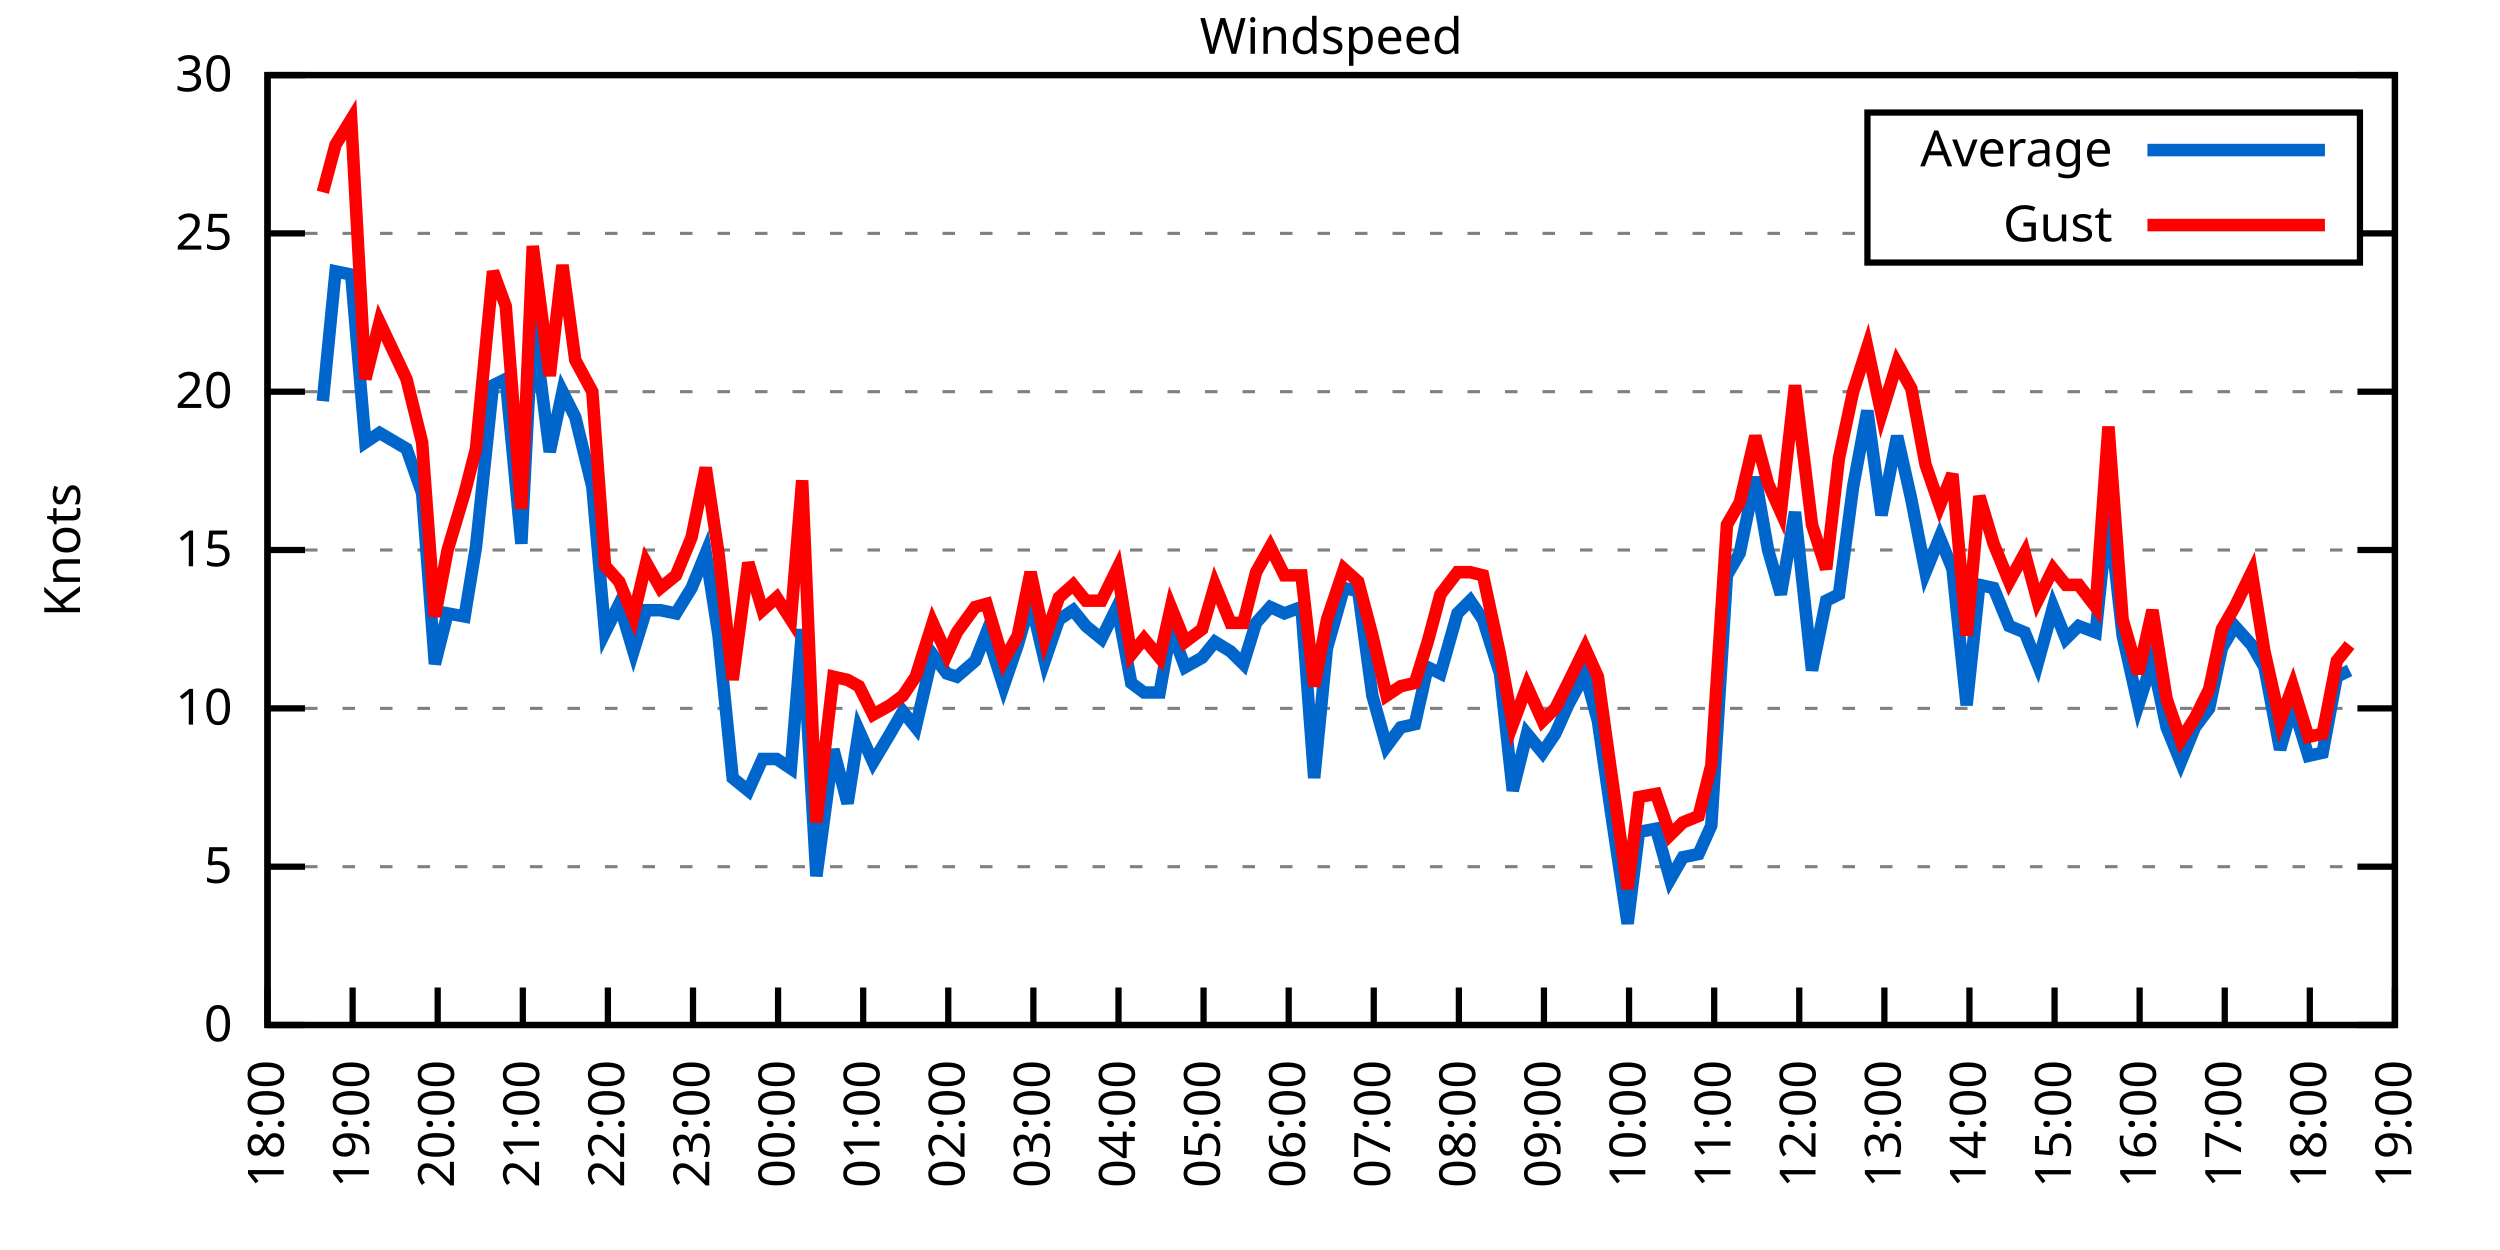
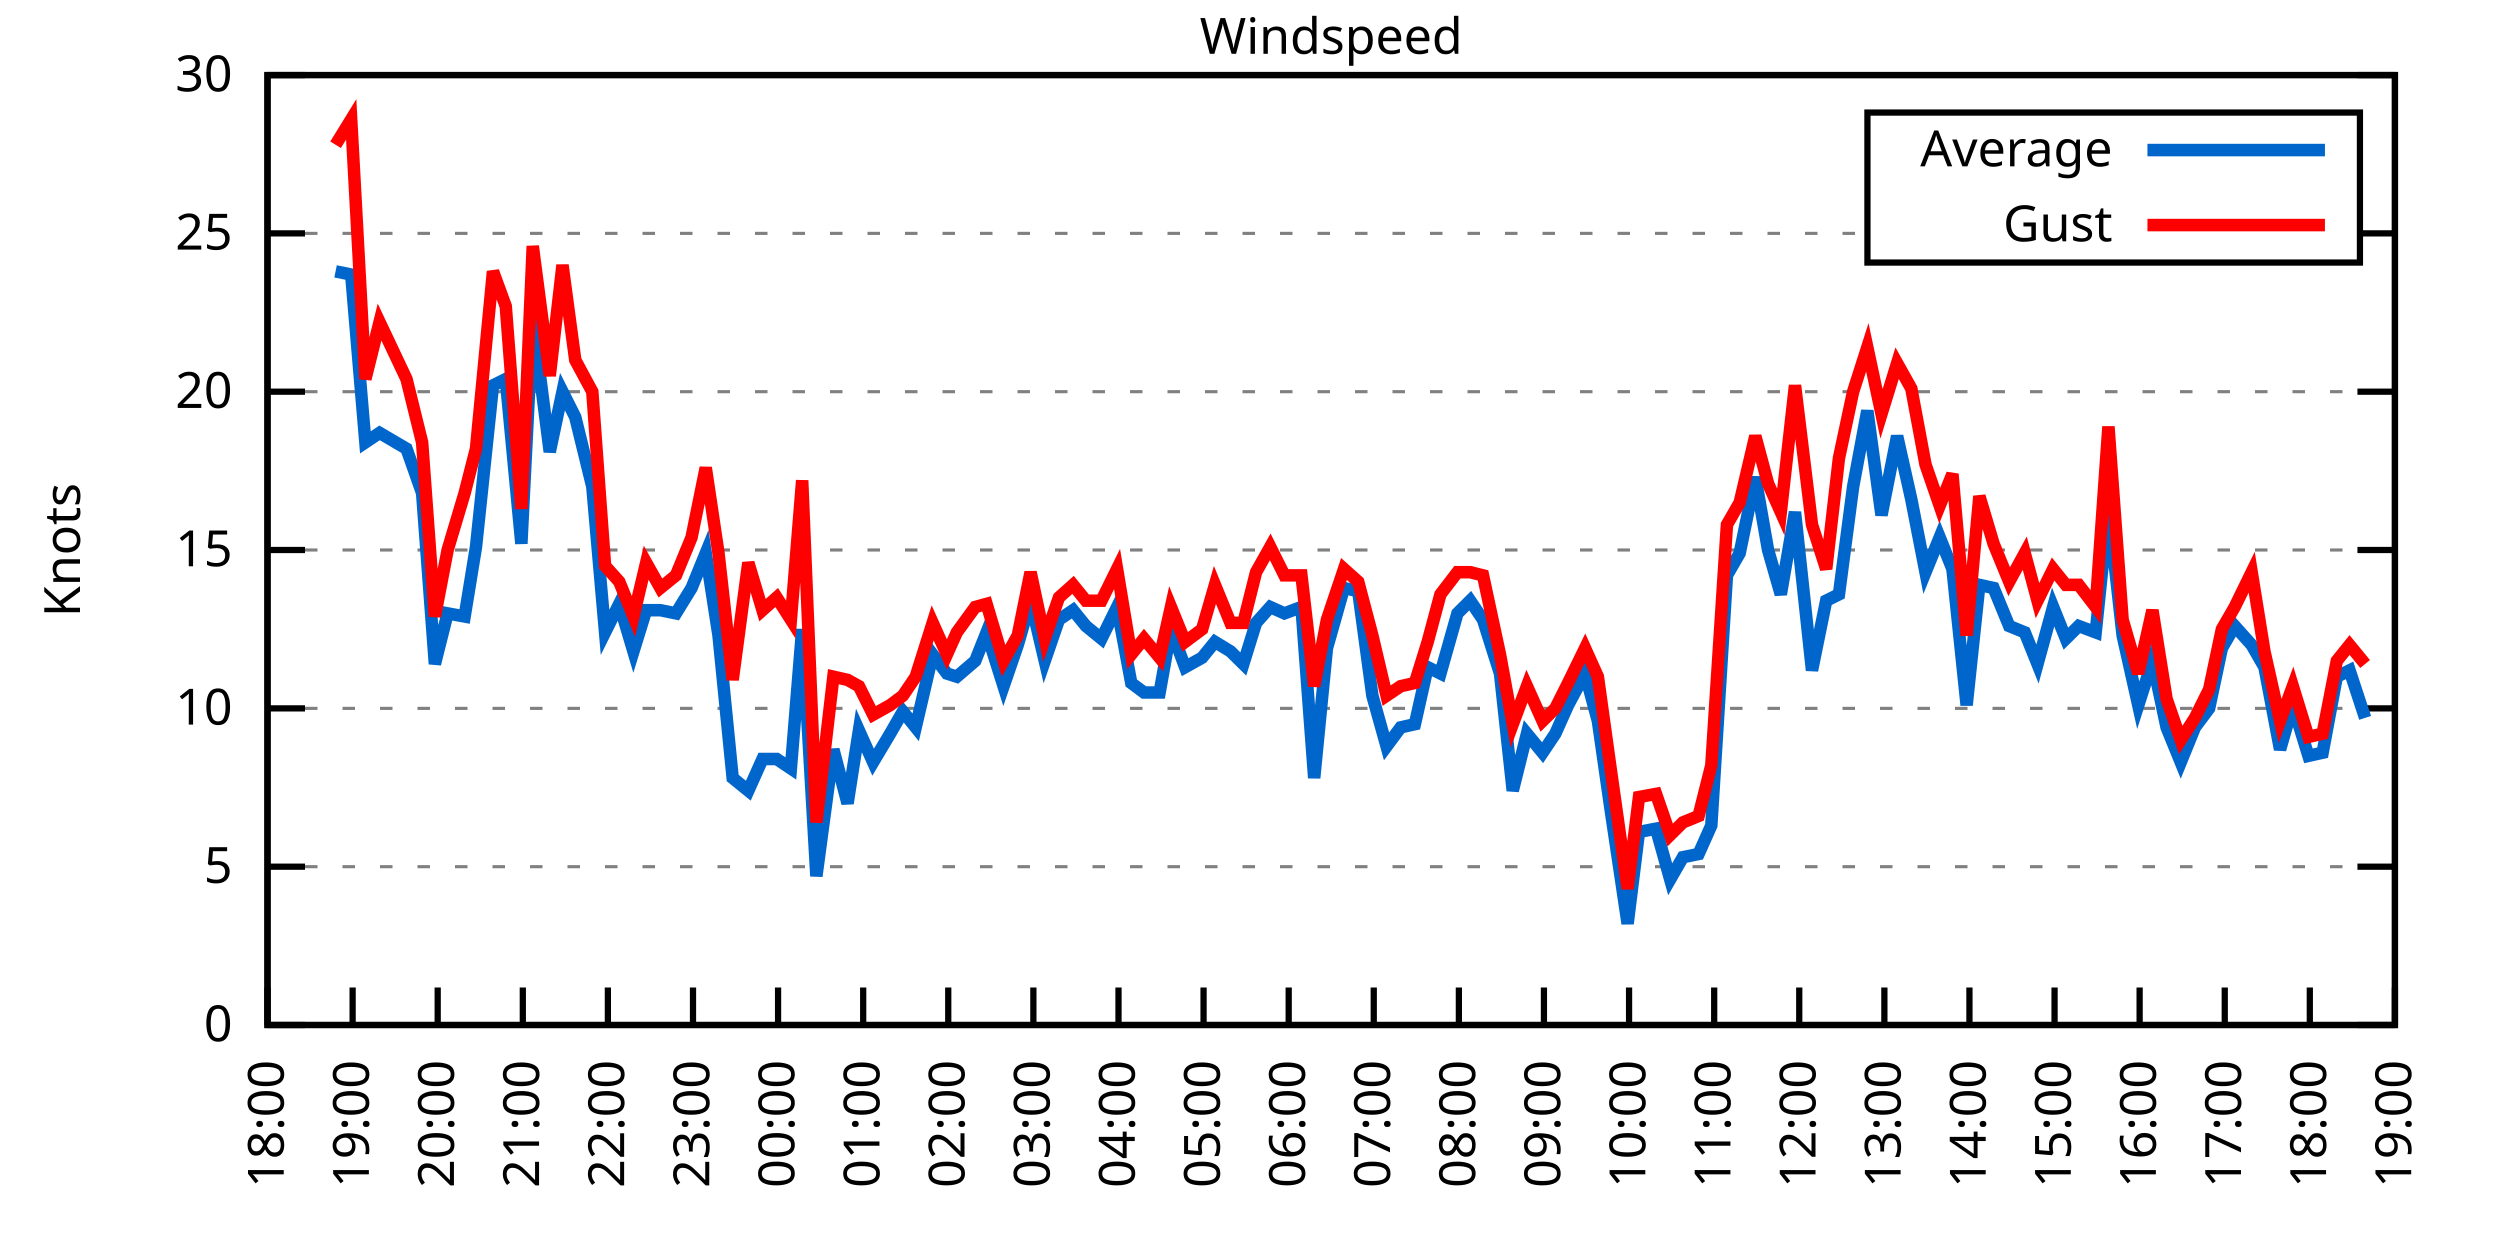
<svg xmlns="http://www.w3.org/2000/svg" xmlns:xlink="http://www.w3.org/1999/xlink" width="400" height="200" viewBox="0 0 400 200">
  <g id="gnuplot_canvas">
    <rect x="0" y="0" width="400" height="200" fill="none" />
    <defs>
      <circle id="gpDot" r="0.5" stroke-width="0.5" stroke="currentColor" />
      <path id="gpPt0" stroke-width="0.333" stroke="currentColor" d="M-1,0 h2 M0,-1 v2" />
      <path id="gpPt1" stroke-width="0.333" stroke="currentColor" d="M-1,-1 L1,1 M1,-1 L-1,1" />
      <path id="gpPt2" stroke-width="0.333" stroke="currentColor" d="M-1,0 L1,0 M0,-1 L0,1 M-1,-1 L1,1 M-1,1 L1,-1" />
      <rect id="gpPt3" stroke-width="0.333" stroke="currentColor" x="-1" y="-1" width="2" height="2" />
      <rect id="gpPt4" stroke-width="0.333" stroke="currentColor" fill="currentColor" x="-1" y="-1" width="2" height="2" />
      <circle id="gpPt5" stroke-width="0.333" stroke="currentColor" cx="0" cy="0" r="1" />
      <use xlink:href="#gpPt5" id="gpPt6" fill="currentColor" stroke="none" />
      <path id="gpPt7" stroke-width="0.333" stroke="currentColor" d="M0,-1.33 L-1.33,0.67 L1.33,0.67 z" />
      <use xlink:href="#gpPt7" id="gpPt8" fill="currentColor" stroke="none" />
      <use xlink:href="#gpPt7" id="gpPt9" stroke="currentColor" transform="rotate(180)" />
      <use xlink:href="#gpPt9" id="gpPt10" fill="currentColor" stroke="none" />
      <use xlink:href="#gpPt3" id="gpPt11" stroke="currentColor" transform="rotate(45)" />
      <use xlink:href="#gpPt11" id="gpPt12" fill="currentColor" stroke="none" />
      <path id="gpPt13" stroke-width="0.333" stroke="currentColor" d="M0,1.330 L1.265,0.411 L0.782,-1.067 L-0.782,-1.076 L-1.265,0.411 z" />
      <use xlink:href="#gpPt13" id="gpPt14" fill="currentColor" stroke="none" />
      <filter id="textbox" filterUnits="objectBoundingBox" x="0" y="0" height="1" width="1">
        <feFlood flood-color="white" flood-opacity="1" result="bgnd" />
        <feComposite in="SourceGraphic" in2="bgnd" operator="atop" />
      </filter>
      <filter id="greybox" filterUnits="objectBoundingBox" x="0" y="0" height="1" width="1">
        <feFlood flood-color="lightgrey" flood-opacity="1" result="grey" />
        <feComposite in="SourceGraphic" in2="grey" operator="atop" />
      </filter>
    </defs>
    <g fill="none" color="white" stroke="currentColor" stroke-width="1.00" stroke-linecap="butt" stroke-linejoin="miter">
</g>
    <g fill="none" color="black" stroke="currentColor" stroke-width="1.00" stroke-linecap="butt" stroke-linejoin="miter">
      <g stroke="none" shape-rendering="crispEdges">
        <polygon fill="rgb(255, 255, 255)" points="42.80,164.00 383.18,164.00 383.18,12.02 42.80,12.02 " />
      </g>
    </g>
    <g fill="none" color="black" stroke="currentColor" stroke-width="1.00" stroke-linecap="butt" stroke-linejoin="miter">
</g>
    <g fill="none" color="black" stroke="black" stroke-width="0.50" stroke-linecap="butt" stroke-linejoin="miter">
</g>
    <g fill="none" color="gray" stroke="currentColor" stroke-width="0.50" stroke-linecap="butt" stroke-linejoin="miter">
      <path stroke="gray" stroke-dasharray="2,4" class="gridline" d="M42.80,164.00 L383.19,164.00  " />
    </g>
    <g fill="none" color="gray" stroke="gray" stroke-width="1.00" stroke-linecap="butt" stroke-linejoin="miter">
</g>
    <g fill="none" color="black" stroke="currentColor" stroke-width="1.00" stroke-linecap="butt" stroke-linejoin="miter">
      <path stroke="black" d="M42.80,164.00 L48.80,164.00 M383.19,164.00 L377.19,164.00  " />
      <g transform="translate(37.20,166.60)" stroke="none" fill="black" font-family="Sans" font-size="8.00" text-anchor="end">
        <text>
          <tspan font-family="Sans"> 0</tspan>
        </text>
      </g>
    </g>
    <g fill="none" color="black" stroke="currentColor" stroke-width="1.00" stroke-linecap="butt" stroke-linejoin="miter">
</g>
    <g fill="none" color="black" stroke="black" stroke-width="0.50" stroke-linecap="butt" stroke-linejoin="miter">
</g>
    <g fill="none" color="gray" stroke="currentColor" stroke-width="0.50" stroke-linecap="butt" stroke-linejoin="miter">
      <path stroke="gray" stroke-dasharray="2,4" class="gridline" d="M42.80,138.67 L383.19,138.67  " />
    </g>
    <g fill="none" color="gray" stroke="gray" stroke-width="1.00" stroke-linecap="butt" stroke-linejoin="miter">
</g>
    <g fill="none" color="black" stroke="currentColor" stroke-width="1.00" stroke-linecap="butt" stroke-linejoin="miter">
      <path stroke="black" d="M42.80,138.67 L48.80,138.67 M383.19,138.67 L377.19,138.67  " />
      <g transform="translate(37.20,141.27)" stroke="none" fill="black" font-family="Sans" font-size="8.00" text-anchor="end">
        <text>
          <tspan font-family="Sans"> 5</tspan>
        </text>
      </g>
    </g>
    <g fill="none" color="black" stroke="currentColor" stroke-width="1.00" stroke-linecap="butt" stroke-linejoin="miter">
</g>
    <g fill="none" color="black" stroke="black" stroke-width="0.50" stroke-linecap="butt" stroke-linejoin="miter">
</g>
    <g fill="none" color="gray" stroke="currentColor" stroke-width="0.50" stroke-linecap="butt" stroke-linejoin="miter">
      <path stroke="gray" stroke-dasharray="2,4" class="gridline" d="M42.80,113.34 L383.19,113.34  " />
    </g>
    <g fill="none" color="gray" stroke="gray" stroke-width="1.00" stroke-linecap="butt" stroke-linejoin="miter">
</g>
    <g fill="none" color="black" stroke="currentColor" stroke-width="1.00" stroke-linecap="butt" stroke-linejoin="miter">
      <path stroke="black" d="M42.80,113.34 L48.80,113.34 M383.19,113.34 L377.19,113.34  " />
      <g transform="translate(37.20,115.94)" stroke="none" fill="black" font-family="Sans" font-size="8.00" text-anchor="end">
        <text>
          <tspan font-family="Sans"> 10</tspan>
        </text>
      </g>
    </g>
    <g fill="none" color="black" stroke="currentColor" stroke-width="1.00" stroke-linecap="butt" stroke-linejoin="miter">
</g>
    <g fill="none" color="black" stroke="black" stroke-width="0.50" stroke-linecap="butt" stroke-linejoin="miter">
</g>
    <g fill="none" color="gray" stroke="currentColor" stroke-width="0.50" stroke-linecap="butt" stroke-linejoin="miter">
      <path stroke="gray" stroke-dasharray="2,4" class="gridline" d="M42.80,88.00 L383.19,88.00  " />
    </g>
    <g fill="none" color="gray" stroke="gray" stroke-width="1.00" stroke-linecap="butt" stroke-linejoin="miter">
</g>
    <g fill="none" color="black" stroke="currentColor" stroke-width="1.00" stroke-linecap="butt" stroke-linejoin="miter">
      <path stroke="black" d="M42.80,88.00 L48.80,88.00 M383.19,88.00 L377.19,88.00  " />
      <g transform="translate(37.20,90.60)" stroke="none" fill="black" font-family="Sans" font-size="8.00" text-anchor="end">
        <text>
          <tspan font-family="Sans"> 15</tspan>
        </text>
      </g>
    </g>
    <g fill="none" color="black" stroke="currentColor" stroke-width="1.00" stroke-linecap="butt" stroke-linejoin="miter">
</g>
    <g fill="none" color="black" stroke="black" stroke-width="0.50" stroke-linecap="butt" stroke-linejoin="miter">
</g>
    <g fill="none" color="gray" stroke="currentColor" stroke-width="0.50" stroke-linecap="butt" stroke-linejoin="miter">
      <path stroke="gray" stroke-dasharray="2,4" class="gridline" d="M42.80,62.67 L383.19,62.67  " />
    </g>
    <g fill="none" color="gray" stroke="gray" stroke-width="1.00" stroke-linecap="butt" stroke-linejoin="miter">
</g>
    <g fill="none" color="black" stroke="currentColor" stroke-width="1.00" stroke-linecap="butt" stroke-linejoin="miter">
      <path stroke="black" d="M42.80,62.67 L48.80,62.67 M383.19,62.67 L377.19,62.67  " />
      <g transform="translate(37.20,65.27)" stroke="none" fill="black" font-family="Sans" font-size="8.00" text-anchor="end">
        <text>
          <tspan font-family="Sans"> 20</tspan>
        </text>
      </g>
    </g>
    <g fill="none" color="black" stroke="currentColor" stroke-width="1.00" stroke-linecap="butt" stroke-linejoin="miter">
</g>
    <g fill="none" color="black" stroke="black" stroke-width="0.50" stroke-linecap="butt" stroke-linejoin="miter">
</g>
    <g fill="none" color="gray" stroke="currentColor" stroke-width="0.50" stroke-linecap="butt" stroke-linejoin="miter">
      <path stroke="gray" stroke-dasharray="2,4" class="gridline" d="M42.80,37.34 L298.79,37.34 M377.59,37.34 L383.19,37.34  " />
    </g>
    <g fill="none" color="gray" stroke="gray" stroke-width="1.00" stroke-linecap="butt" stroke-linejoin="miter">
</g>
    <g fill="none" color="black" stroke="currentColor" stroke-width="1.00" stroke-linecap="butt" stroke-linejoin="miter">
      <path stroke="black" d="M42.80,37.34 L48.80,37.34 M383.19,37.34 L377.19,37.34  " />
      <g transform="translate(37.20,39.94)" stroke="none" fill="black" font-family="Sans" font-size="8.00" text-anchor="end">
        <text>
          <tspan font-family="Sans"> 25</tspan>
        </text>
      </g>
    </g>
    <g fill="none" color="black" stroke="currentColor" stroke-width="1.00" stroke-linecap="butt" stroke-linejoin="miter">
</g>
    <g fill="none" color="black" stroke="black" stroke-width="0.50" stroke-linecap="butt" stroke-linejoin="miter">
</g>
    <g fill="none" color="gray" stroke="currentColor" stroke-width="0.50" stroke-linecap="butt" stroke-linejoin="miter">
      <path stroke="gray" stroke-dasharray="2,4" class="gridline" d="M42.80,12.01 L383.19,12.01  " />
    </g>
    <g fill="none" color="gray" stroke="gray" stroke-width="1.00" stroke-linecap="butt" stroke-linejoin="miter">
</g>
    <g fill="none" color="black" stroke="currentColor" stroke-width="1.00" stroke-linecap="butt" stroke-linejoin="miter">
      <path stroke="black" d="M42.80,12.01 L48.80,12.01 M383.19,12.01 L377.19,12.01  " />
      <g transform="translate(37.20,14.61)" stroke="none" fill="black" font-family="Sans" font-size="8.00" text-anchor="end">
        <text>
          <tspan font-family="Sans"> 30</tspan>
        </text>
      </g>
    </g>
    <g fill="none" color="black" stroke="currentColor" stroke-width="1.00" stroke-linecap="butt" stroke-linejoin="miter">
      <path stroke="black" d="M42.80,164.00 L42.80,158.00  " />
      <g transform="translate(45.40,169.60) rotate(270.00)" stroke="none" fill="black" font-family="Sans" font-size="8.00" text-anchor="end">
        <text>
          <tspan font-family="Sans">18:00</tspan>
        </text>
      </g>
    </g>
    <g fill="none" color="black" stroke="currentColor" stroke-width="1.00" stroke-linecap="butt" stroke-linejoin="miter">
      <path stroke="black" d="M56.42,164.00 L56.42,158.00  " />
      <g transform="translate(59.02,169.60) rotate(270.00)" stroke="none" fill="black" font-family="Sans" font-size="8.00" text-anchor="end">
        <text>
          <tspan font-family="Sans">19:00</tspan>
        </text>
      </g>
    </g>
    <g fill="none" color="black" stroke="currentColor" stroke-width="1.00" stroke-linecap="butt" stroke-linejoin="miter">
      <path stroke="black" d="M70.03,164.00 L70.03,158.00  " />
      <g transform="translate(72.63,169.60) rotate(270.00)" stroke="none" fill="black" font-family="Sans" font-size="8.00" text-anchor="end">
        <text>
          <tspan font-family="Sans">20:00</tspan>
        </text>
      </g>
    </g>
    <g fill="none" color="black" stroke="currentColor" stroke-width="1.00" stroke-linecap="butt" stroke-linejoin="miter">
      <path stroke="black" d="M83.65,164.00 L83.65,158.00  " />
      <g transform="translate(86.25,169.60) rotate(270.00)" stroke="none" fill="black" font-family="Sans" font-size="8.00" text-anchor="end">
        <text>
          <tspan font-family="Sans">21:00</tspan>
        </text>
      </g>
    </g>
    <g fill="none" color="black" stroke="currentColor" stroke-width="1.00" stroke-linecap="butt" stroke-linejoin="miter">
      <path stroke="black" d="M97.26,164.00 L97.26,158.00  " />
      <g transform="translate(99.86,169.60) rotate(270.00)" stroke="none" fill="black" font-family="Sans" font-size="8.00" text-anchor="end">
        <text>
          <tspan font-family="Sans">22:00</tspan>
        </text>
      </g>
    </g>
    <g fill="none" color="black" stroke="currentColor" stroke-width="1.00" stroke-linecap="butt" stroke-linejoin="miter">
      <path stroke="black" d="M110.88,164.00 L110.88,158.00  " />
      <g transform="translate(113.48,169.60) rotate(270.00)" stroke="none" fill="black" font-family="Sans" font-size="8.00" text-anchor="end">
        <text>
          <tspan font-family="Sans">23:00</tspan>
        </text>
      </g>
    </g>
    <g fill="none" color="black" stroke="currentColor" stroke-width="1.00" stroke-linecap="butt" stroke-linejoin="miter">
      <path stroke="black" d="M124.49,164.00 L124.49,158.00  " />
      <g transform="translate(127.09,169.60) rotate(270.00)" stroke="none" fill="black" font-family="Sans" font-size="8.00" text-anchor="end">
        <text>
          <tspan font-family="Sans">00:00</tspan>
        </text>
      </g>
    </g>
    <g fill="none" color="black" stroke="currentColor" stroke-width="1.00" stroke-linecap="butt" stroke-linejoin="miter">
      <path stroke="black" d="M138.11,164.00 L138.11,158.00  " />
      <g transform="translate(140.71,169.60) rotate(270.00)" stroke="none" fill="black" font-family="Sans" font-size="8.00" text-anchor="end">
        <text>
          <tspan font-family="Sans">01:00</tspan>
        </text>
      </g>
    </g>
    <g fill="none" color="black" stroke="currentColor" stroke-width="1.00" stroke-linecap="butt" stroke-linejoin="miter">
      <path stroke="black" d="M151.72,164.00 L151.72,158.00  " />
      <g transform="translate(154.32,169.60) rotate(270.00)" stroke="none" fill="black" font-family="Sans" font-size="8.00" text-anchor="end">
        <text>
          <tspan font-family="Sans">02:00</tspan>
        </text>
      </g>
    </g>
    <g fill="none" color="black" stroke="currentColor" stroke-width="1.00" stroke-linecap="butt" stroke-linejoin="miter">
      <path stroke="black" d="M165.34,164.00 L165.34,158.00  " />
      <g transform="translate(167.94,169.60) rotate(270.00)" stroke="none" fill="black" font-family="Sans" font-size="8.00" text-anchor="end">
        <text>
          <tspan font-family="Sans">03:00</tspan>
        </text>
      </g>
    </g>
    <g fill="none" color="black" stroke="currentColor" stroke-width="1.00" stroke-linecap="butt" stroke-linejoin="miter">
      <path stroke="black" d="M178.96,164.00 L178.96,158.00  " />
      <g transform="translate(181.56,169.60) rotate(270.00)" stroke="none" fill="black" font-family="Sans" font-size="8.00" text-anchor="end">
        <text>
          <tspan font-family="Sans">04:00</tspan>
        </text>
      </g>
    </g>
    <g fill="none" color="black" stroke="currentColor" stroke-width="1.00" stroke-linecap="butt" stroke-linejoin="miter">
      <path stroke="black" d="M192.57,164.00 L192.57,158.00  " />
      <g transform="translate(195.17,169.60) rotate(270.00)" stroke="none" fill="black" font-family="Sans" font-size="8.00" text-anchor="end">
        <text>
          <tspan font-family="Sans">05:00</tspan>
        </text>
      </g>
    </g>
    <g fill="none" color="black" stroke="currentColor" stroke-width="1.00" stroke-linecap="butt" stroke-linejoin="miter">
      <path stroke="black" d="M206.19,164.00 L206.19,158.00  " />
      <g transform="translate(208.79,169.60) rotate(270.00)" stroke="none" fill="black" font-family="Sans" font-size="8.00" text-anchor="end">
        <text>
          <tspan font-family="Sans">06:00</tspan>
        </text>
      </g>
    </g>
    <g fill="none" color="black" stroke="currentColor" stroke-width="1.00" stroke-linecap="butt" stroke-linejoin="miter">
      <path stroke="black" d="M219.80,164.00 L219.80,158.00  " />
      <g transform="translate(222.40,169.60) rotate(270.00)" stroke="none" fill="black" font-family="Sans" font-size="8.00" text-anchor="end">
        <text>
          <tspan font-family="Sans">07:00</tspan>
        </text>
      </g>
    </g>
    <g fill="none" color="black" stroke="currentColor" stroke-width="1.00" stroke-linecap="butt" stroke-linejoin="miter">
      <path stroke="black" d="M233.42,164.00 L233.42,158.00  " />
      <g transform="translate(236.02,169.60) rotate(270.00)" stroke="none" fill="black" font-family="Sans" font-size="8.00" text-anchor="end">
        <text>
          <tspan font-family="Sans">08:00</tspan>
        </text>
      </g>
    </g>
    <g fill="none" color="black" stroke="currentColor" stroke-width="1.00" stroke-linecap="butt" stroke-linejoin="miter">
      <path stroke="black" d="M247.03,164.00 L247.03,158.00  " />
      <g transform="translate(249.63,169.60) rotate(270.00)" stroke="none" fill="black" font-family="Sans" font-size="8.00" text-anchor="end">
        <text>
          <tspan font-family="Sans">09:00</tspan>
        </text>
      </g>
    </g>
    <g fill="none" color="black" stroke="currentColor" stroke-width="1.00" stroke-linecap="butt" stroke-linejoin="miter">
      <path stroke="black" d="M260.65,164.00 L260.65,158.00  " />
      <g transform="translate(263.25,169.60) rotate(270.00)" stroke="none" fill="black" font-family="Sans" font-size="8.00" text-anchor="end">
        <text>
          <tspan font-family="Sans">10:00</tspan>
        </text>
      </g>
    </g>
    <g fill="none" color="black" stroke="currentColor" stroke-width="1.00" stroke-linecap="butt" stroke-linejoin="miter">
      <path stroke="black" d="M274.27,164.00 L274.27,158.00  " />
      <g transform="translate(276.87,169.60) rotate(270.00)" stroke="none" fill="black" font-family="Sans" font-size="8.00" text-anchor="end">
        <text>
          <tspan font-family="Sans">11:00</tspan>
        </text>
      </g>
    </g>
    <g fill="none" color="black" stroke="currentColor" stroke-width="1.00" stroke-linecap="butt" stroke-linejoin="miter">
      <path stroke="black" d="M287.88,164.00 L287.88,158.00  " />
      <g transform="translate(290.48,169.60) rotate(270.00)" stroke="none" fill="black" font-family="Sans" font-size="8.00" text-anchor="end">
        <text>
          <tspan font-family="Sans">12:00</tspan>
        </text>
      </g>
    </g>
    <g fill="none" color="black" stroke="currentColor" stroke-width="1.00" stroke-linecap="butt" stroke-linejoin="miter">
      <path stroke="black" d="M301.50,164.00 L301.50,158.00  " />
      <g transform="translate(304.10,169.60) rotate(270.00)" stroke="none" fill="black" font-family="Sans" font-size="8.00" text-anchor="end">
        <text>
          <tspan font-family="Sans">13:00</tspan>
        </text>
      </g>
    </g>
    <g fill="none" color="black" stroke="currentColor" stroke-width="1.00" stroke-linecap="butt" stroke-linejoin="miter">
      <path stroke="black" d="M315.11,164.00 L315.11,158.00  " />
      <g transform="translate(317.71,169.60) rotate(270.00)" stroke="none" fill="black" font-family="Sans" font-size="8.00" text-anchor="end">
        <text>
          <tspan font-family="Sans">14:00</tspan>
        </text>
      </g>
    </g>
    <g fill="none" color="black" stroke="currentColor" stroke-width="1.00" stroke-linecap="butt" stroke-linejoin="miter">
      <path stroke="black" d="M328.73,164.00 L328.73,158.00  " />
      <g transform="translate(331.33,169.60) rotate(270.00)" stroke="none" fill="black" font-family="Sans" font-size="8.00" text-anchor="end">
        <text>
          <tspan font-family="Sans">15:00</tspan>
        </text>
      </g>
    </g>
    <g fill="none" color="black" stroke="currentColor" stroke-width="1.00" stroke-linecap="butt" stroke-linejoin="miter">
      <path stroke="black" d="M342.34,164.00 L342.34,158.00  " />
      <g transform="translate(344.94,169.60) rotate(270.00)" stroke="none" fill="black" font-family="Sans" font-size="8.00" text-anchor="end">
        <text>
          <tspan font-family="Sans">16:00</tspan>
        </text>
      </g>
    </g>
    <g fill="none" color="black" stroke="currentColor" stroke-width="1.00" stroke-linecap="butt" stroke-linejoin="miter">
      <path stroke="black" d="M355.96,164.00 L355.96,158.00  " />
      <g transform="translate(358.56,169.60) rotate(270.00)" stroke="none" fill="black" font-family="Sans" font-size="8.00" text-anchor="end">
        <text>
          <tspan font-family="Sans">17:00</tspan>
        </text>
      </g>
    </g>
    <g fill="none" color="black" stroke="currentColor" stroke-width="1.00" stroke-linecap="butt" stroke-linejoin="miter">
      <path stroke="black" d="M369.57,164.00 L369.57,158.00  " />
      <g transform="translate(372.17,169.60) rotate(270.00)" stroke="none" fill="black" font-family="Sans" font-size="8.00" text-anchor="end">
        <text>
          <tspan font-family="Sans">18:00</tspan>
        </text>
      </g>
    </g>
    <g fill="none" color="black" stroke="currentColor" stroke-width="1.00" stroke-linecap="butt" stroke-linejoin="miter">
      <path stroke="black" d="M383.19,164.00 L383.19,158.00  " />
      <g transform="translate(385.79,169.60) rotate(270.00)" stroke="none" fill="black" font-family="Sans" font-size="8.00" text-anchor="end">
        <text>
          <tspan font-family="Sans">19:00</tspan>
        </text>
      </g>
    </g>
    <g fill="none" color="black" stroke="currentColor" stroke-width="1.00" stroke-linecap="butt" stroke-linejoin="miter">
</g>
    <g fill="none" color="black" stroke="currentColor" stroke-width="1.00" stroke-linecap="butt" stroke-linejoin="miter">
      <path stroke="black" d="M42.80,12.01 L42.80,164.00 L383.19,164.00 L383.19,12.01 L42.80,12.01 Z  " />
    </g>
    <g fill="none" color="black" stroke="currentColor" stroke-width="1.00" stroke-linecap="butt" stroke-linejoin="miter">
</g>
    <g fill="none" color="black" stroke="currentColor" stroke-width="1.00" stroke-linecap="butt" stroke-linejoin="miter">
      <path stroke="black" d="M298.79,42.01 L298.79,18.01 L377.59,18.01 L377.59,42.01 L298.79,42.01 Z  " />
    </g>
    <g id="Windspeed_plot_1">
      <g fill="none" color="white" stroke="black" stroke-width="2.00" stroke-linecap="butt" stroke-linejoin="miter">
</g>
      <g fill="none" color="black" stroke="currentColor" stroke-width="2.00" stroke-linecap="butt" stroke-linejoin="miter">
        <g transform="translate(337.99,26.61)" stroke="none" fill="black" font-family="Sans" font-size="8.00" text-anchor="end">
          <text>
            <tspan font-family="Sans">Average</tspan>
          </text>
        </g>
      </g>
      <g fill="none" color="black" stroke="currentColor" stroke-width="2.00" stroke-linecap="butt" stroke-linejoin="miter">
-         <path stroke="rgb(  0, 102, 204)" d="M343.59,24.01 L371.99,24.01 M51.65,64.19 L53.69,43.42 L56.19,43.93 L58.46,70.78 L60.73,69.26 L65.04,71.79   L67.54,78.89 L69.58,106.24 L71.62,98.14 L74.34,98.64 L76.16,87.50 L78.88,61.66 L80.92,60.65 L83.42,86.99   L85.24,51.02 L87.96,72.30 L90.00,62.67 L92.04,66.73 L94.77,77.87 L96.81,101.18 L99.08,96.62 L101.35,104.22   L103.39,97.63 L105.66,97.63 L108.15,98.14 L110.65,94.08 L112.92,88.51 L114.96,101.68 L117.23,124.48 L119.73,126.51   L122.00,121.44 L124.27,121.44 L126.54,122.96 L128.35,100.67 L130.62,140.19 L133.34,119.92 L135.61,128.54 L137.43,116.88   L139.70,121.95 L142.42,117.39 L144.46,113.84 L146.51,116.38 L149.23,104.72 L151.50,107.76 L153.09,108.27 L156.04,105.74   L157.85,101.18 L160.57,109.79 L162.84,103.20 L164.89,96.11 L167.16,105.74 L169.43,99.15 L171.69,97.63 L173.74,100.16   L176.23,102.19 L178.73,97.12 L181.00,109.28 L183.04,110.80 L185.54,110.80 L187.35,100.67 L189.62,106.75 L192.34,105.23   L194.39,102.70 L196.88,104.22 L198.93,106.24 L200.97,99.66 L203.24,97.12 L205.51,98.14 L208.23,97.12 L210.27,124.48   L212.31,103.71 L215.04,94.08 L217.31,94.59 L219.58,111.31 L221.85,119.42 L224.11,116.38 L226.38,115.87 L228.43,106.75   L230.47,107.76 L233.19,98.14 L235.23,96.11 L237.28,99.15 L240.00,107.76 L242.04,126.51 L244.31,117.39 L246.81,120.43   L248.85,117.39 L250.89,112.83 L253.61,107.76 L255.66,115.36 L257.70,129.55 L260.42,147.79 L262.24,133.10 L264.96,132.59   L267.23,140.69 L269.27,137.15 L271.77,136.64 L273.81,132.08 L276.31,92.06 L278.35,88.51 L280.85,76.35 L282.89,88.00   L284.93,95.10 L287.20,81.93 L289.92,107.26 L292.19,96.11 L294.23,95.10 L296.50,77.87 L298.77,65.71 L301.04,82.43   L303.54,69.77 L305.81,79.90 L308.08,91.55 L310.35,85.98 L312.39,91.04 L314.66,112.83 L316.70,93.58 L318.97,94.08   L321.47,100.16 L323.96,101.18 L326.00,106.24 L328.50,97.12 L330.54,102.19 L332.59,100.16 L335.31,101.18 L337.35,81.42   L339.62,101.68 L342.12,112.83 L344.39,105.74 L346.65,116.38 L348.92,121.95 L351.19,116.38 L353.46,113.34 L355.50,103.71   L357.55,100.16 L360.27,103.20 L362.31,106.75 L364.81,119.92 L366.85,112.83 L369.35,120.94 L371.62,120.43 L373.89,108.27   L375.93,107.26  " />
+         <path stroke="rgb(  0, 102, 204)" d="M343.59,24.01 L371.99,24.01 M53.69,43.42 L56.19,43.93 L58.46,70.78 L60.73,69.26 L65.04,71.79 L67.54,78.89   L69.58,106.24 L71.62,98.14 L74.34,98.64 L76.16,87.50 L78.88,61.66 L80.92,60.65 L83.42,86.99 L85.24,51.02   L87.96,72.30 L90.00,62.67 L92.04,66.73 L94.77,77.87 L96.81,101.18 L99.08,96.62 L101.35,104.22 L103.39,97.63   L105.66,97.63 L108.15,98.14 L110.65,94.08 L112.92,88.51 L114.96,101.68 L117.23,124.48 L119.73,126.51 L122.00,121.44   L124.27,121.44 L126.54,122.96 L128.35,100.67 L130.62,140.19 L133.34,119.92 L135.61,128.54 L137.43,116.88 L139.70,121.95   L142.42,117.39 L144.46,113.84 L146.51,116.38 L149.23,104.72 L151.50,107.76 L153.09,108.27 L156.04,105.74 L157.85,101.18   L160.57,109.79 L162.84,103.20 L164.89,96.11 L167.16,105.74 L169.43,99.15 L171.69,97.63 L173.74,100.16 L176.23,102.19   L178.73,97.12 L181.00,109.28 L183.04,110.80 L185.54,110.80 L187.35,100.67 L189.62,106.75 L192.34,105.23 L194.39,102.70   L196.88,104.22 L198.93,106.24 L200.97,99.66 L203.24,97.12 L205.51,98.14 L208.23,97.12 L210.27,124.48 L212.31,103.71   L215.04,94.08 L217.31,94.59 L219.58,111.31 L221.85,119.42 L224.11,116.38 L226.38,115.87 L228.43,106.75 L230.47,107.76   L233.19,98.14 L235.23,96.11 L237.28,99.15 L240.00,107.76 L242.04,126.51 L244.31,117.39 L246.81,120.43 L248.85,117.39   L250.89,112.83 L253.61,107.76 L255.66,115.36 L257.70,129.55 L260.42,147.79 L262.24,133.10 L264.96,132.59 L267.23,140.69   L269.27,137.15 L271.77,136.64 L273.81,132.08 L276.31,92.06 L278.35,88.51 L280.85,76.35 L282.89,88.00 L284.93,95.10   L287.20,81.93 L289.92,107.26 L292.19,96.11 L294.23,95.10 L296.50,77.87 L298.77,65.71 L301.04,82.43 L303.54,69.77   L305.81,79.90 L308.08,91.55 L310.35,85.98 L312.39,91.04 L314.66,112.83 L316.70,93.58 L318.97,94.08 L321.47,100.16   L323.96,101.18 L326.00,106.24 L328.50,97.12 L330.54,102.19 L332.59,100.16 L335.31,101.18 L337.35,81.42 L339.62,101.68   L342.12,112.83 L344.39,105.74 L346.65,116.38 L348.92,121.95 L351.19,116.38 L353.46,113.34 L355.50,103.71 L357.55,100.16   L360.27,103.20 L362.31,106.75 L364.81,119.92 L366.85,112.83 L369.35,120.94 L371.62,120.43 L373.89,108.27 L375.93,107.26   L378.42,114.86  " />
      </g>
    </g>
    <g id="Windspeed_plot_2">
      <g fill="none" color="black" stroke="currentColor" stroke-width="2.00" stroke-linecap="butt" stroke-linejoin="miter">
        <g transform="translate(337.99,38.61)" stroke="none" fill="black" font-family="Sans" font-size="8.00" text-anchor="end">
          <text>
            <tspan font-family="Sans">Gust</tspan>
          </text>
        </g>
      </g>
      <g fill="none" color="black" stroke="currentColor" stroke-width="2.00" stroke-linecap="butt" stroke-linejoin="miter">
-         <path stroke="rgb(255,   0,   0)" d="M343.59,36.01 L371.99,36.01 M51.65,30.76 L53.69,23.16 L56.19,19.10 L58.46,60.65 L60.73,51.53 L65.04,60.65   L67.54,70.78 L69.58,98.64 L71.62,88.00 L74.34,78.89 L76.16,71.79 L78.88,43.42 L80.92,48.99 L83.42,81.42   L85.24,39.37 L87.96,60.14 L90.00,42.41 L92.04,57.61 L94.77,62.67 L96.81,90.54 L99.08,93.07 L101.35,98.64   L103.39,90.03 L105.66,94.08 L108.15,92.06 L110.65,85.98 L112.92,74.83 L114.96,88.51 L117.23,108.78 L119.73,90.03   L122.00,97.63 L124.27,95.60 L126.54,99.15 L128.35,76.86 L130.62,131.58 L133.34,108.27 L135.61,108.78 L137.43,109.79   L139.70,114.35 L142.42,112.83 L144.46,111.31 L146.51,108.27 L149.23,99.66 L151.50,104.72 L153.09,101.18 L156.04,97.12   L157.85,96.62 L160.57,105.74 L162.84,101.68 L164.89,91.55 L167.16,102.19 L169.43,95.60 L171.69,93.58 L173.74,96.11   L176.23,96.11 L178.73,91.04 L181.00,104.72 L183.04,102.19 L185.54,105.23 L187.35,97.12 L189.62,102.70 L192.34,100.67   L194.39,93.58 L196.88,99.66 L198.93,99.66 L200.97,91.55 L203.24,87.50 L205.51,92.06 L208.23,92.06 L210.27,109.79   L212.31,99.15 L215.04,91.04 L217.31,93.07 L219.58,101.68 L221.85,111.31 L224.11,109.79 L226.38,109.28 L228.43,102.70   L230.47,95.10 L233.19,91.55 L235.23,91.55 L237.28,92.06 L240.00,104.72 L242.04,115.87 L244.31,109.79 L246.81,115.36   L248.85,113.34 L250.89,109.28 L253.61,103.71 L255.66,108.27 L257.70,122.96 L260.42,142.21 L262.24,127.52 L264.96,127.02   L267.23,133.60 L269.27,131.58 L271.77,130.56 L273.81,122.46 L276.31,83.95 L278.35,80.41 L280.85,69.77 L282.89,77.37   L284.93,81.93 L287.20,61.66 L289.92,83.95 L292.19,91.04 L294.23,73.31 L296.50,62.67 L298.77,55.58 L301.04,66.22   L303.54,58.11 L305.81,62.17 L308.08,74.33 L310.35,80.91 L312.39,75.85 L314.66,101.68 L316.70,79.39 L318.97,86.99   L321.47,93.07 L323.96,88.51 L326.00,96.11 L328.50,91.04 L330.54,93.58 L332.59,93.58 L335.31,97.12 L337.35,68.25   L339.62,99.15 L342.12,107.76 L344.39,97.63 L346.65,111.82 L348.92,118.40 L351.19,114.86 L353.46,110.30 L355.50,100.67   L357.55,97.12 L360.27,91.55 L362.31,104.22 L364.81,115.36 L366.85,109.79 L369.35,117.90 L371.62,117.39 L373.89,105.74   L375.93,103.20  " />
+         <path stroke="rgb(255,   0,   0)" d="M343.59,36.01 L371.99,36.01 M53.69,23.16 L56.19,19.10 L58.46,60.65 L60.73,51.53 L65.04,60.65 L67.54,70.78   L69.58,98.64 L71.62,88.00 L74.34,78.89 L76.16,71.79 L78.88,43.42 L80.92,48.99 L83.42,81.42 L85.24,39.37   L87.96,60.14 L90.00,42.41 L92.04,57.61 L94.77,62.67 L96.81,90.54 L99.08,93.07 L101.35,98.64 L103.39,90.03   L105.66,94.08 L108.15,92.06 L110.65,85.98 L112.92,74.83 L114.96,88.51 L117.23,108.78 L119.73,90.03 L122.00,97.63   L124.27,95.60 L126.54,99.15 L128.35,76.86 L130.62,131.58 L133.34,108.27 L135.61,108.78 L137.43,109.79 L139.70,114.35   L142.42,112.83 L144.46,111.31 L146.51,108.27 L149.23,99.66 L151.50,104.72 L153.09,101.18 L156.04,97.12 L157.85,96.62   L160.57,105.74 L162.84,101.68 L164.89,91.55 L167.16,102.19 L169.43,95.60 L171.69,93.58 L173.74,96.11 L176.23,96.11   L178.73,91.04 L181.00,104.72 L183.04,102.19 L185.54,105.23 L187.35,97.12 L189.62,102.70 L192.34,100.67 L194.39,93.58   L196.88,99.66 L198.93,99.66 L200.97,91.55 L203.24,87.50 L205.51,92.06 L208.23,92.06 L210.27,109.79 L212.31,99.15   L215.04,91.04 L217.31,93.07 L219.58,101.68 L221.85,111.31 L224.11,109.79 L226.38,109.28 L228.43,102.70 L230.47,95.10   L233.19,91.55 L235.23,91.55 L237.28,92.06 L240.00,104.72 L242.04,115.87 L244.31,109.79 L246.81,115.36 L248.85,113.34   L250.89,109.28 L253.61,103.71 L255.66,108.27 L257.70,122.96 L260.42,142.21 L262.24,127.52 L264.96,127.02 L267.23,133.60   L269.27,131.58 L271.77,130.56 L273.81,122.46 L276.31,83.95 L278.35,80.41 L280.85,69.77 L282.89,77.37 L284.93,81.93   L287.20,61.66 L289.92,83.95 L292.19,91.04 L294.23,73.31 L296.50,62.67 L298.77,55.58 L301.04,66.22 L303.54,58.11   L305.81,62.17 L308.08,74.33 L310.35,80.91 L312.39,75.85 L314.66,101.68 L316.70,79.39 L318.97,86.99 L321.47,93.07   L323.96,88.51 L326.00,96.11 L328.50,91.04 L330.54,93.58 L332.59,93.58 L335.31,97.12 L337.35,68.25 L339.62,99.15   L342.12,107.76 L344.39,97.63 L346.65,111.82 L348.92,118.40 L351.19,114.86 L353.46,110.30 L355.50,100.67 L357.55,97.12   L360.27,91.55 L362.31,104.22 L364.81,115.36 L366.85,109.79 L369.35,117.90 L371.62,117.39 L373.89,105.74 L375.93,103.20   L378.42,106.24  " />
      </g>
    </g>
    <g fill="none" color="black" stroke="currentColor" stroke-width="2.00" stroke-linecap="butt" stroke-linejoin="miter">
</g>
    <g fill="none" color="black" stroke="black" stroke-width="1.00" stroke-linecap="butt" stroke-linejoin="miter">
</g>
    <g fill="none" color="black" stroke="currentColor" stroke-width="1.00" stroke-linecap="butt" stroke-linejoin="miter">
      <path stroke="black" d="M42.80,12.01 L42.80,164.00 L383.19,164.00 L383.19,12.01 L42.80,12.01 Z  " />
      <g transform="translate(12.80,88.01) rotate(270.00)" stroke="none" fill="black" font-family="Sans" font-size="8.00" text-anchor="middle">
        <text>
          <tspan font-family="Sans">Knots</tspan>
        </text>
      </g>
    </g>
    <g fill="none" color="black" stroke="currentColor" stroke-width="1.00" stroke-linecap="butt" stroke-linejoin="miter">
</g>
    <g fill="none" color="black" stroke="currentColor" stroke-width="1.00" stroke-linecap="butt" stroke-linejoin="miter">
      <g transform="translate(212.99,8.61)" stroke="none" fill="black" font-family="Sans" font-size="8.00" text-anchor="middle">
        <text>
          <tspan font-family="Sans">Windspeed</tspan>
        </text>
      </g>
    </g>
    <g fill="none" color="black" stroke="currentColor" stroke-width="1.00" stroke-linecap="butt" stroke-linejoin="miter">
</g>
  </g>
</svg>
